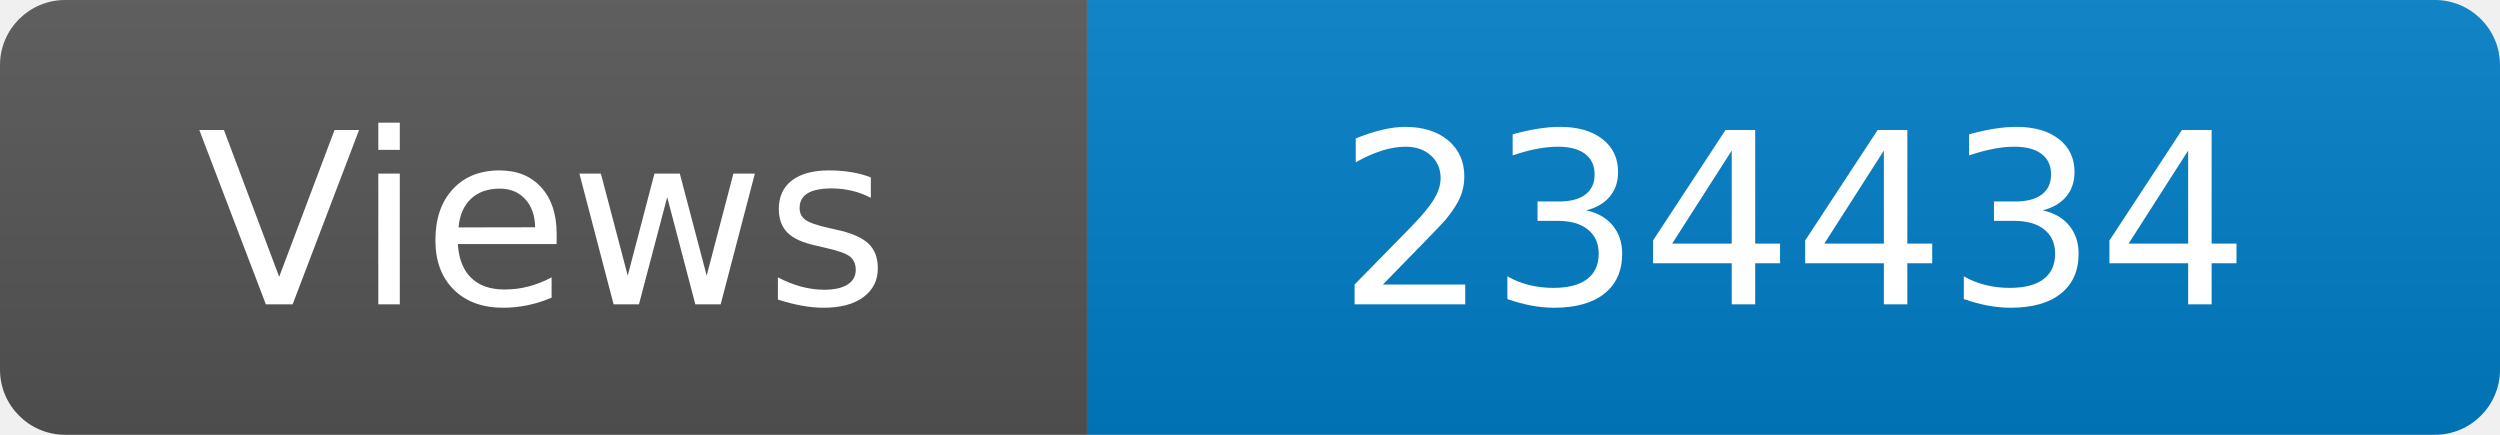
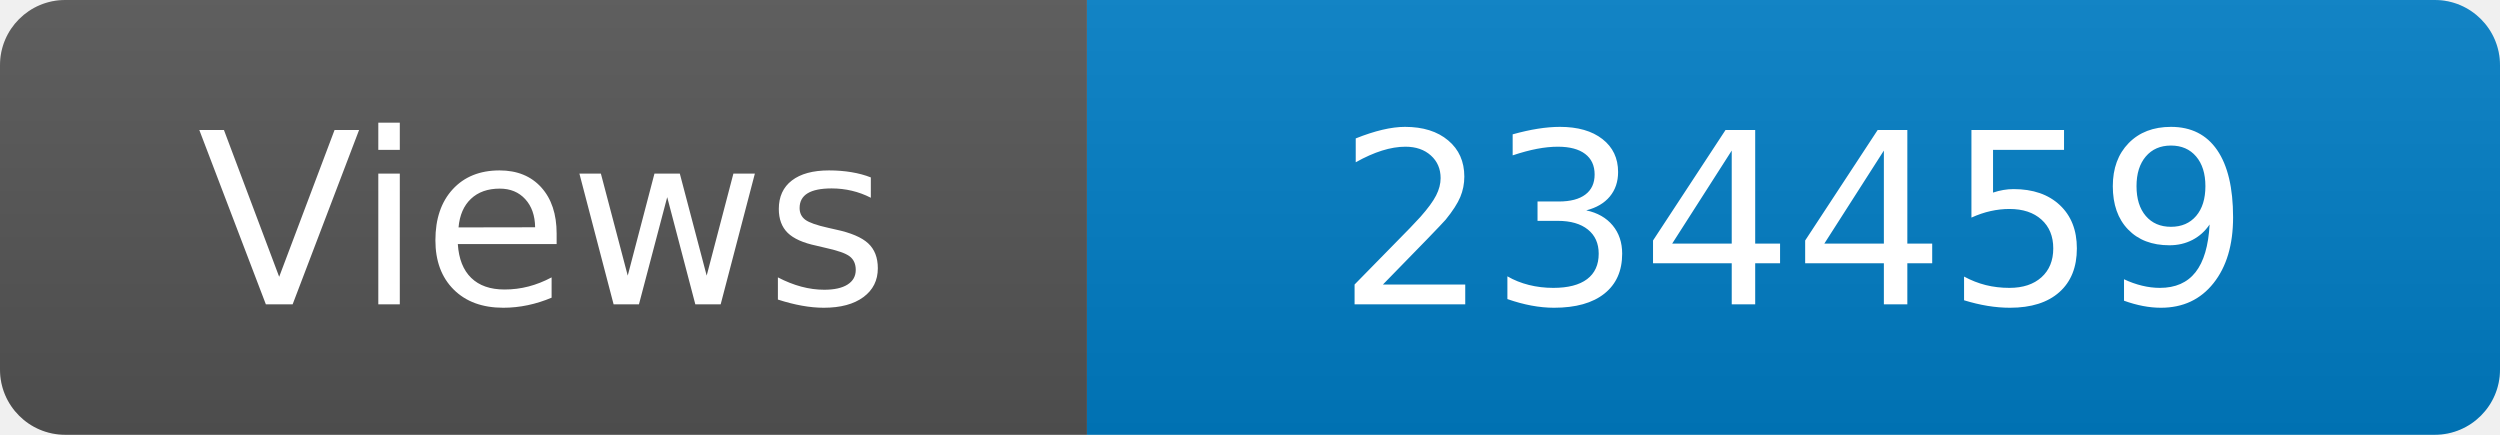
<svg xmlns="http://www.w3.org/2000/svg" width="115" height="20" role="img" aria-label="Maintained?: yes">
  <linearGradient id="s" x2="0" y2="100%">
    <stop offset="0" stop-color="#bbb" stop-opacity=".1" />
    <stop offset="1" stop-opacity=".1" />
  </linearGradient>
  <clipPath id="r">
    <rect width="115" height="20" rx="3" fill="#fff" />
  </clipPath>
  <g clip-path="url(#r)">
    <rect width="50" height="20" fill="#555" />
    <rect x="50" width="160" height="20" fill="#007ec6" />
    <rect width="115" height="20" fill="url(#s)" />
  </g>
  <g fill="#fff" text-anchor="middle" font-family="Verdana,Geneva,DejaVu Sans,sans-serif" font-size="110">
    <text x="250" y="140" transform="scale(.1)" fill="#fff">Views</text>
-     <text x="825" y="140" transform="scale(.1)" fill="#fff">234434</text>
+     <text x="825" y="140" transform="scale(.1)" fill="#fff">234459</text>
  </g>
</svg>
